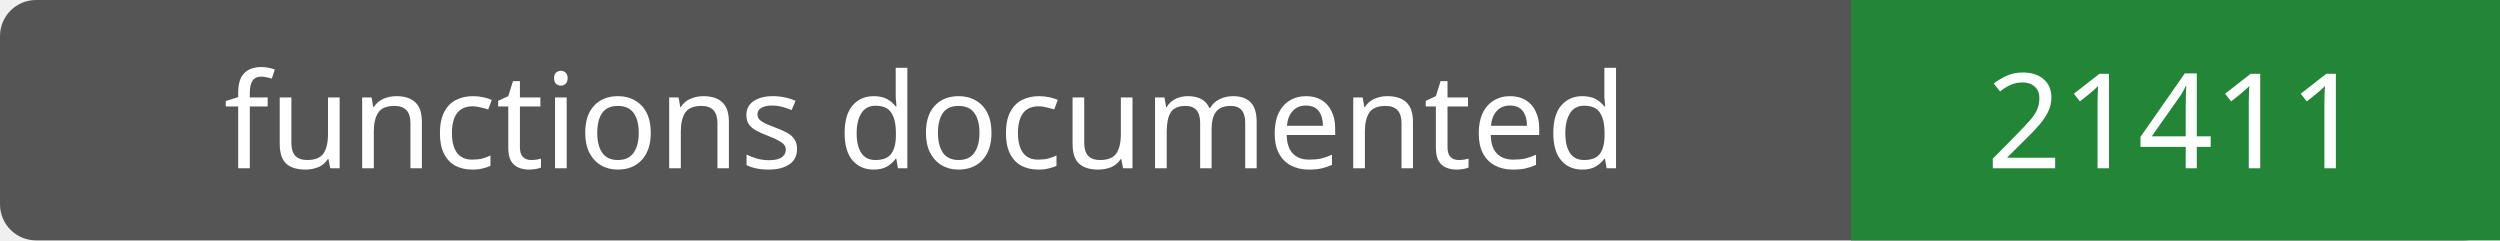
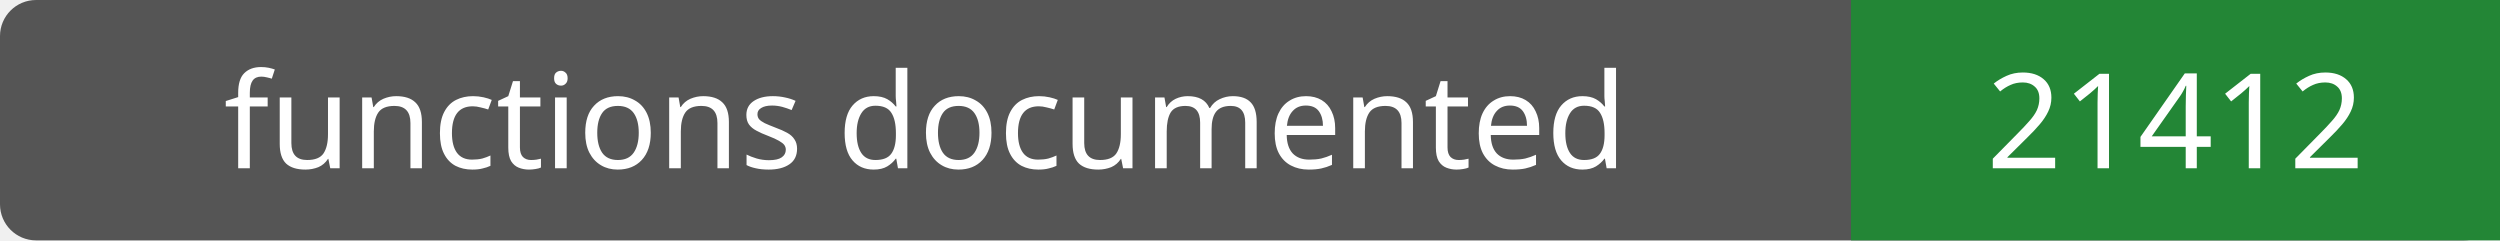
- <svg xmlns="http://www.w3.org/2000/svg" width="208" height="20" role="img" aria-label="functions documented: 21411">
+ <svg xmlns="http://www.w3.org/2000/svg" width="208" height="20" role="img" aria-label="functions documented: 21412">
  <rect width="208" height="20" rx="3" fill="#555" />
  <path fill="#238636" d="M154 0h54v20H154z" />
  <g fill="#fff" text-anchor="middle" font-family="Verdana,sans-serif" font-size="11">
    <text x="77.0" y="14">functions documented</text>
-     <text x="181.0" y="14">21411</text>
+     <text x="181.0" y="14">21412</text>
  </g>
</svg>
